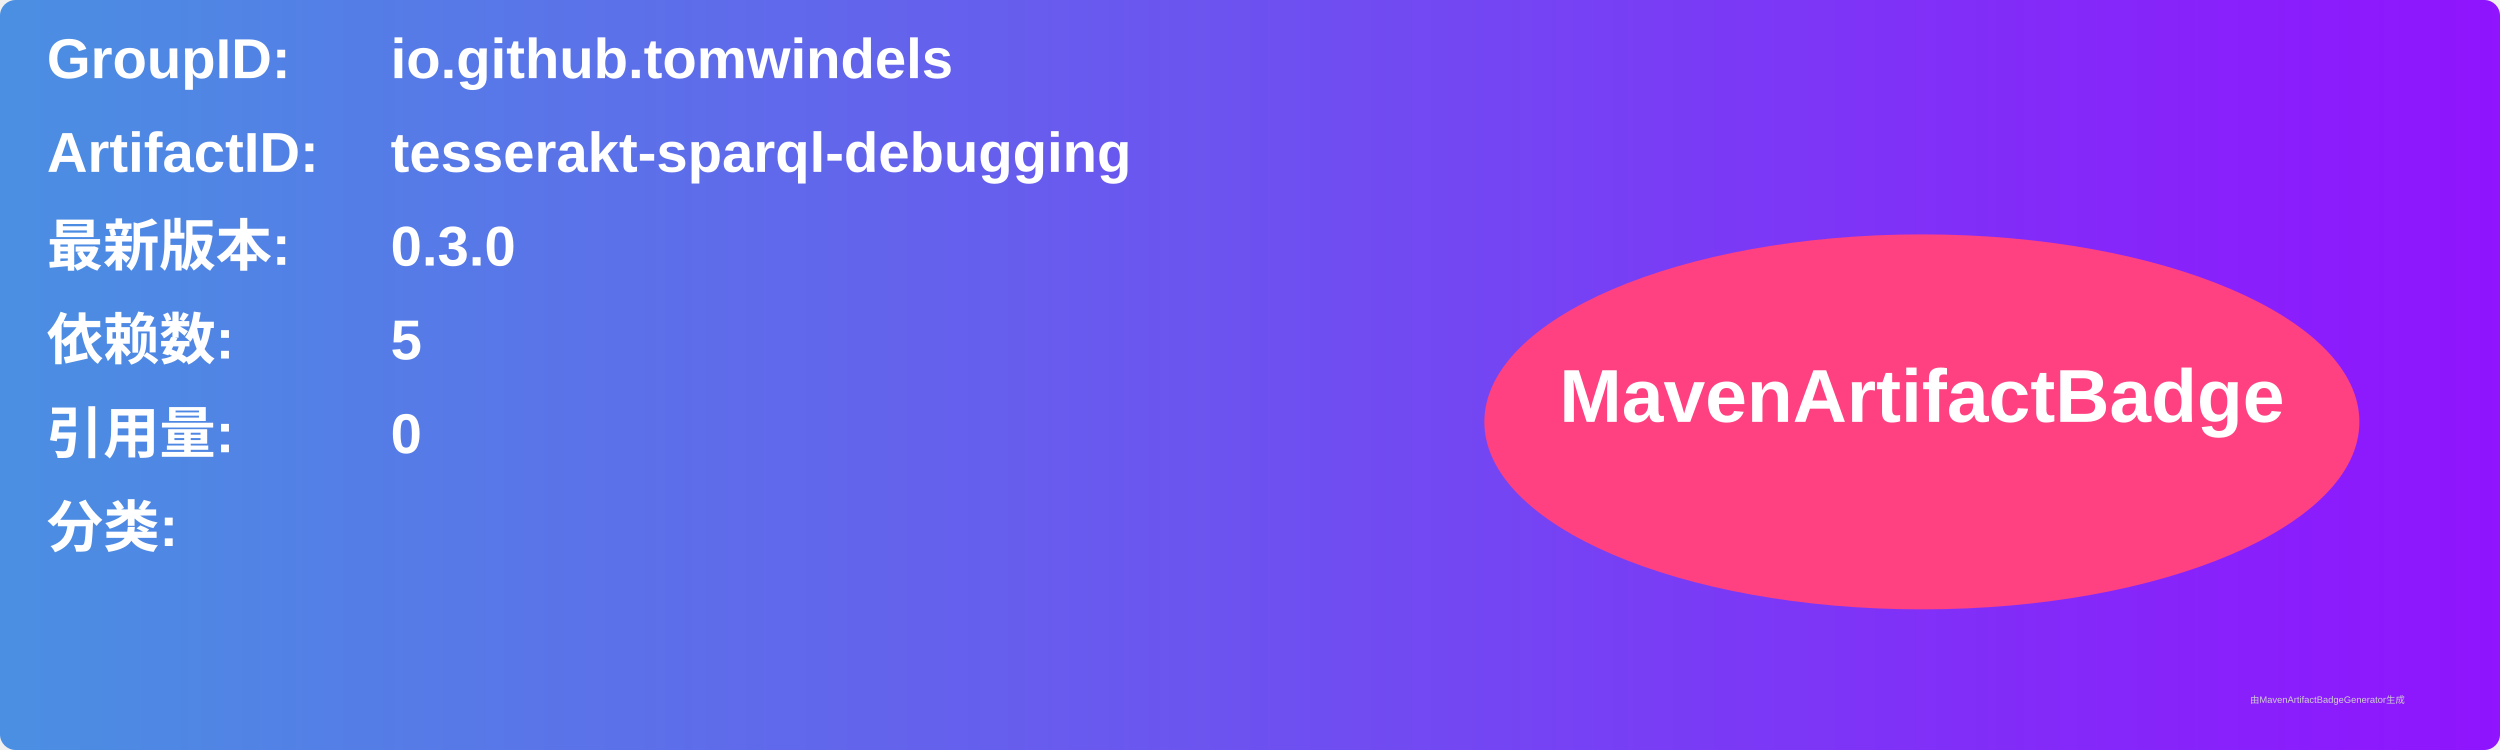
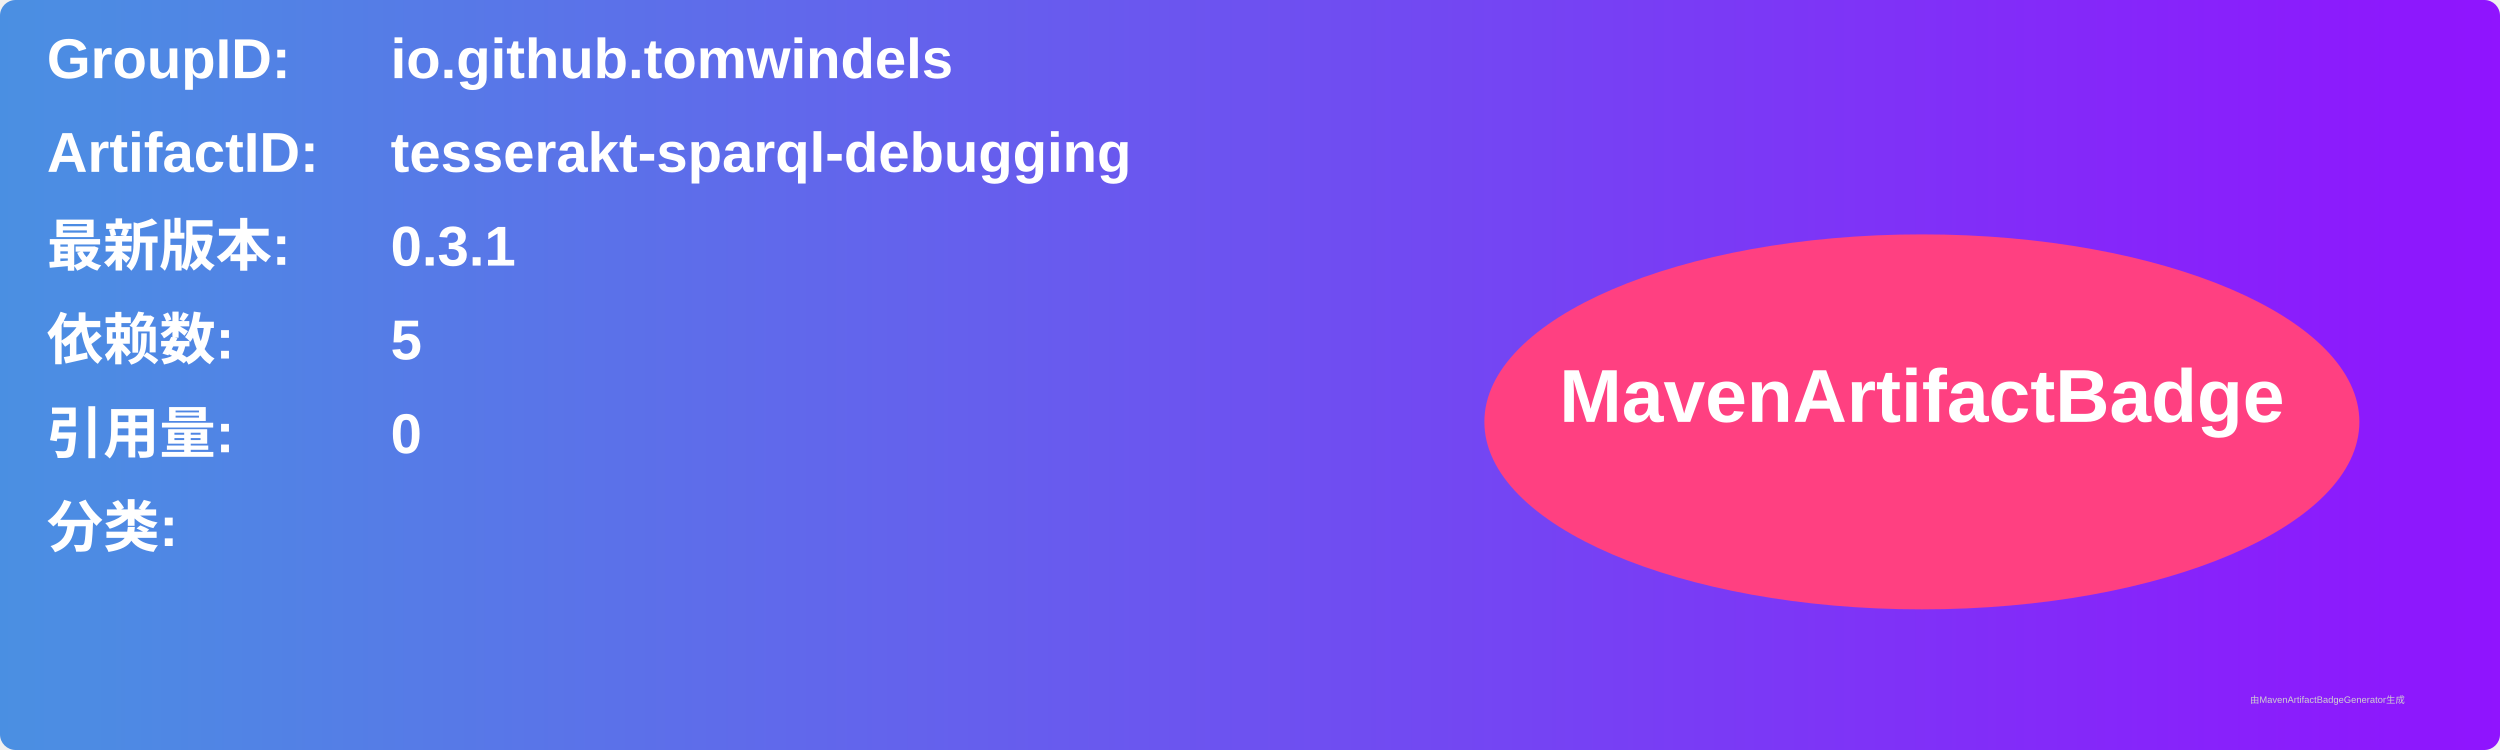
<svg xmlns="http://www.w3.org/2000/svg" width="800" height="240" viewBox="0 0 800 240">
  <linearGradient id="grad" x1="0%" y1="0%" x2="100%" y2="0%">
    <stop offset="0%" stop-color="#4a90e2" />
    <stop offset="100%" stop-color="#9013fe" />
  </linearGradient>
  <rect width="100%" height="100%" rx="5" ry="5" fill="url(#grad)" />
  <g transform="translate(15, 15)">
    <text x="0" y="10" font-family="Arial" font-size="18" fill="white" font-weight="bold" width="260">GroupID:</text>
    <text x="110" y="10" font-family="Arial" font-size="18" fill="white" font-weight="bold" width="460">io.github.tomwindels</text>
    <text x="0" y="40" font-family="Arial" font-size="18" fill="white" font-weight="bold" width="260">ArtifactID:</text>
    <text x="110" y="40" font-family="Arial" font-size="18" fill="white" font-weight="bold" width="460">tesserakt-sparql-debugging</text>
    <text x="0" y="70" font-family="Arial" font-size="18" fill="white" font-weight="bold">最新版本:</text>
    <text x="110" y="70" font-family="Arial" font-size="18" fill="white" font-weight="bold">
-       <tspan font-weight="bold">0.3.0</tspan>
+       <tspan font-weight="bold">0.3.1</tspan>
    </text>
    <text x="0" y="100" font-family="Arial" font-size="18" fill="white" font-weight="bold">依赖数: </text>
    <text x="110" y="100" font-family="Arial" font-size="18" fill="white">
      <tspan font-weight="bold">5</tspan>
    </text>
    <text x="0" y="130" font-family="Arial" font-size="18" fill="white" font-weight="bold">引用量: </text>
    <text x="110" y="130" font-family="Arial" font-size="18" fill="white">
      <tspan font-weight="bold">0</tspan>
    </text>
    <text x="0" y="160" font-family="Arial" font-size="18" fill="white" font-weight="bold">分类:</text>
    <text x="10" y="190" font-family="Arial" font-size="10" fill="white">
      <tspan font-weight="bold" />
    </text>
    <ellipse cx="600" cy="120" rx="140" ry="60" fill="#ff4081" />
    <text x="600" y="120" text-anchor="middle" font-family="Arial" font-size="24" fill="white" font-weight="bold">MavenArtifactBadge</text>
  </g>
  <text x="720" y="225" font-family="Arial" font-size="3" fill="#d0d0d0">由MavenArtifactBadgeGenerator生成</text>
</svg>
